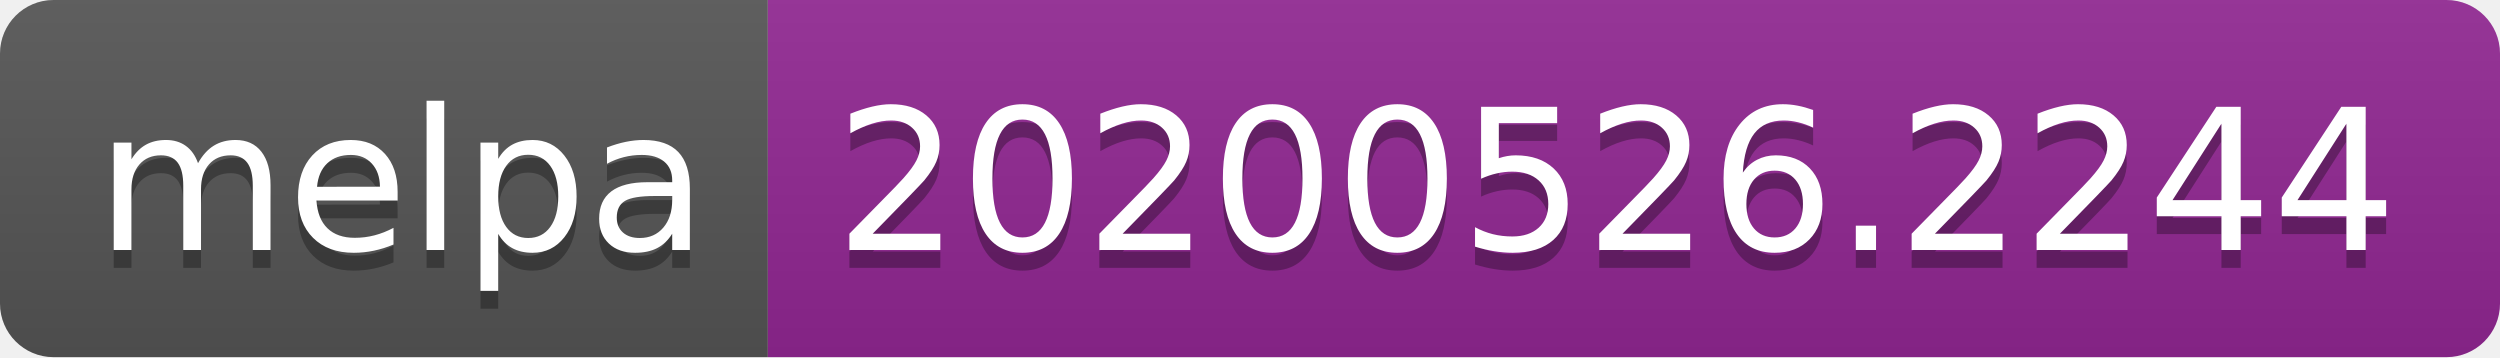
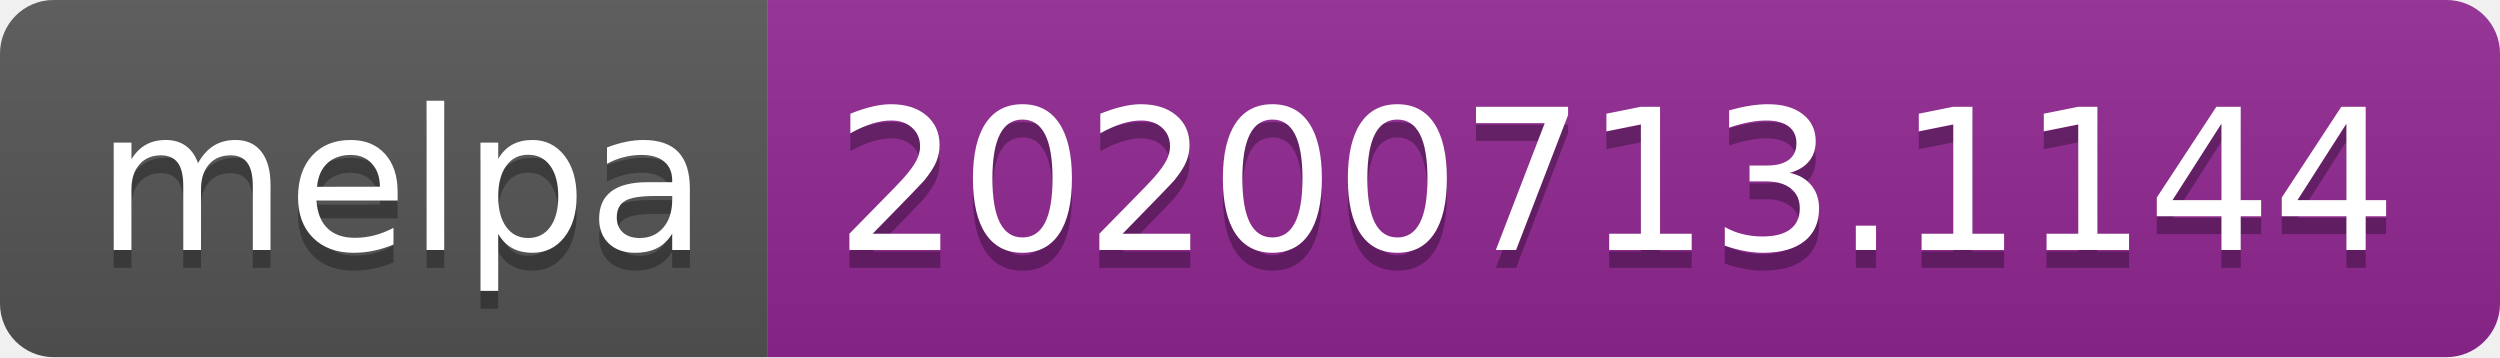
<svg xmlns="http://www.w3.org/2000/svg" width="140" height="20">
  <linearGradient id="s" x2="0" y2="100%">
    <stop offset="0" stop-color="#bbb" stop-opacity=".1" />
    <stop offset="1" stop-opacity=".1" />
  </linearGradient>
  <clipPath id="r">
    <rect width="140" height="20" rx="3" fill="#fff" />
  </clipPath>
  <g clip-path="url(#r)">
    <rect width="43" height="20" fill="#555" />
    <rect x="43" width="97" height="20" fill="#922793" />
    <rect width="140" height="20" fill="url(#s)" />
  </g>
  <g fill="#fff" text-anchor="middle" font-family="Verdana,Geneva,DejaVu Sans,sans-serif" text-rendering="geometricPrecision" font-size="110">
    <text x="225" y="150" fill="#010101" fill-opacity=".3" transform="scale(.1)" textLength="330">melpa</text>
    <text x="225" y="140" transform="scale(.1)" textLength="330">melpa</text>
-     <text x="905" y="150" fill="#010101" fill-opacity=".3" transform="scale(.1)" textLength="870">20200526.2244</text>
-     <text x="905" y="140" transform="scale(.1)" textLength="870">20200526.2244</text>
+     <text x="905" y="150" fill="#010101" fill-opacity=".3" transform="scale(.1)" textLength="870">20200713.1144</text>
+     <text x="905" y="140" transform="scale(.1)" textLength="870">20200713.1144</text>
  </g>
</svg>
